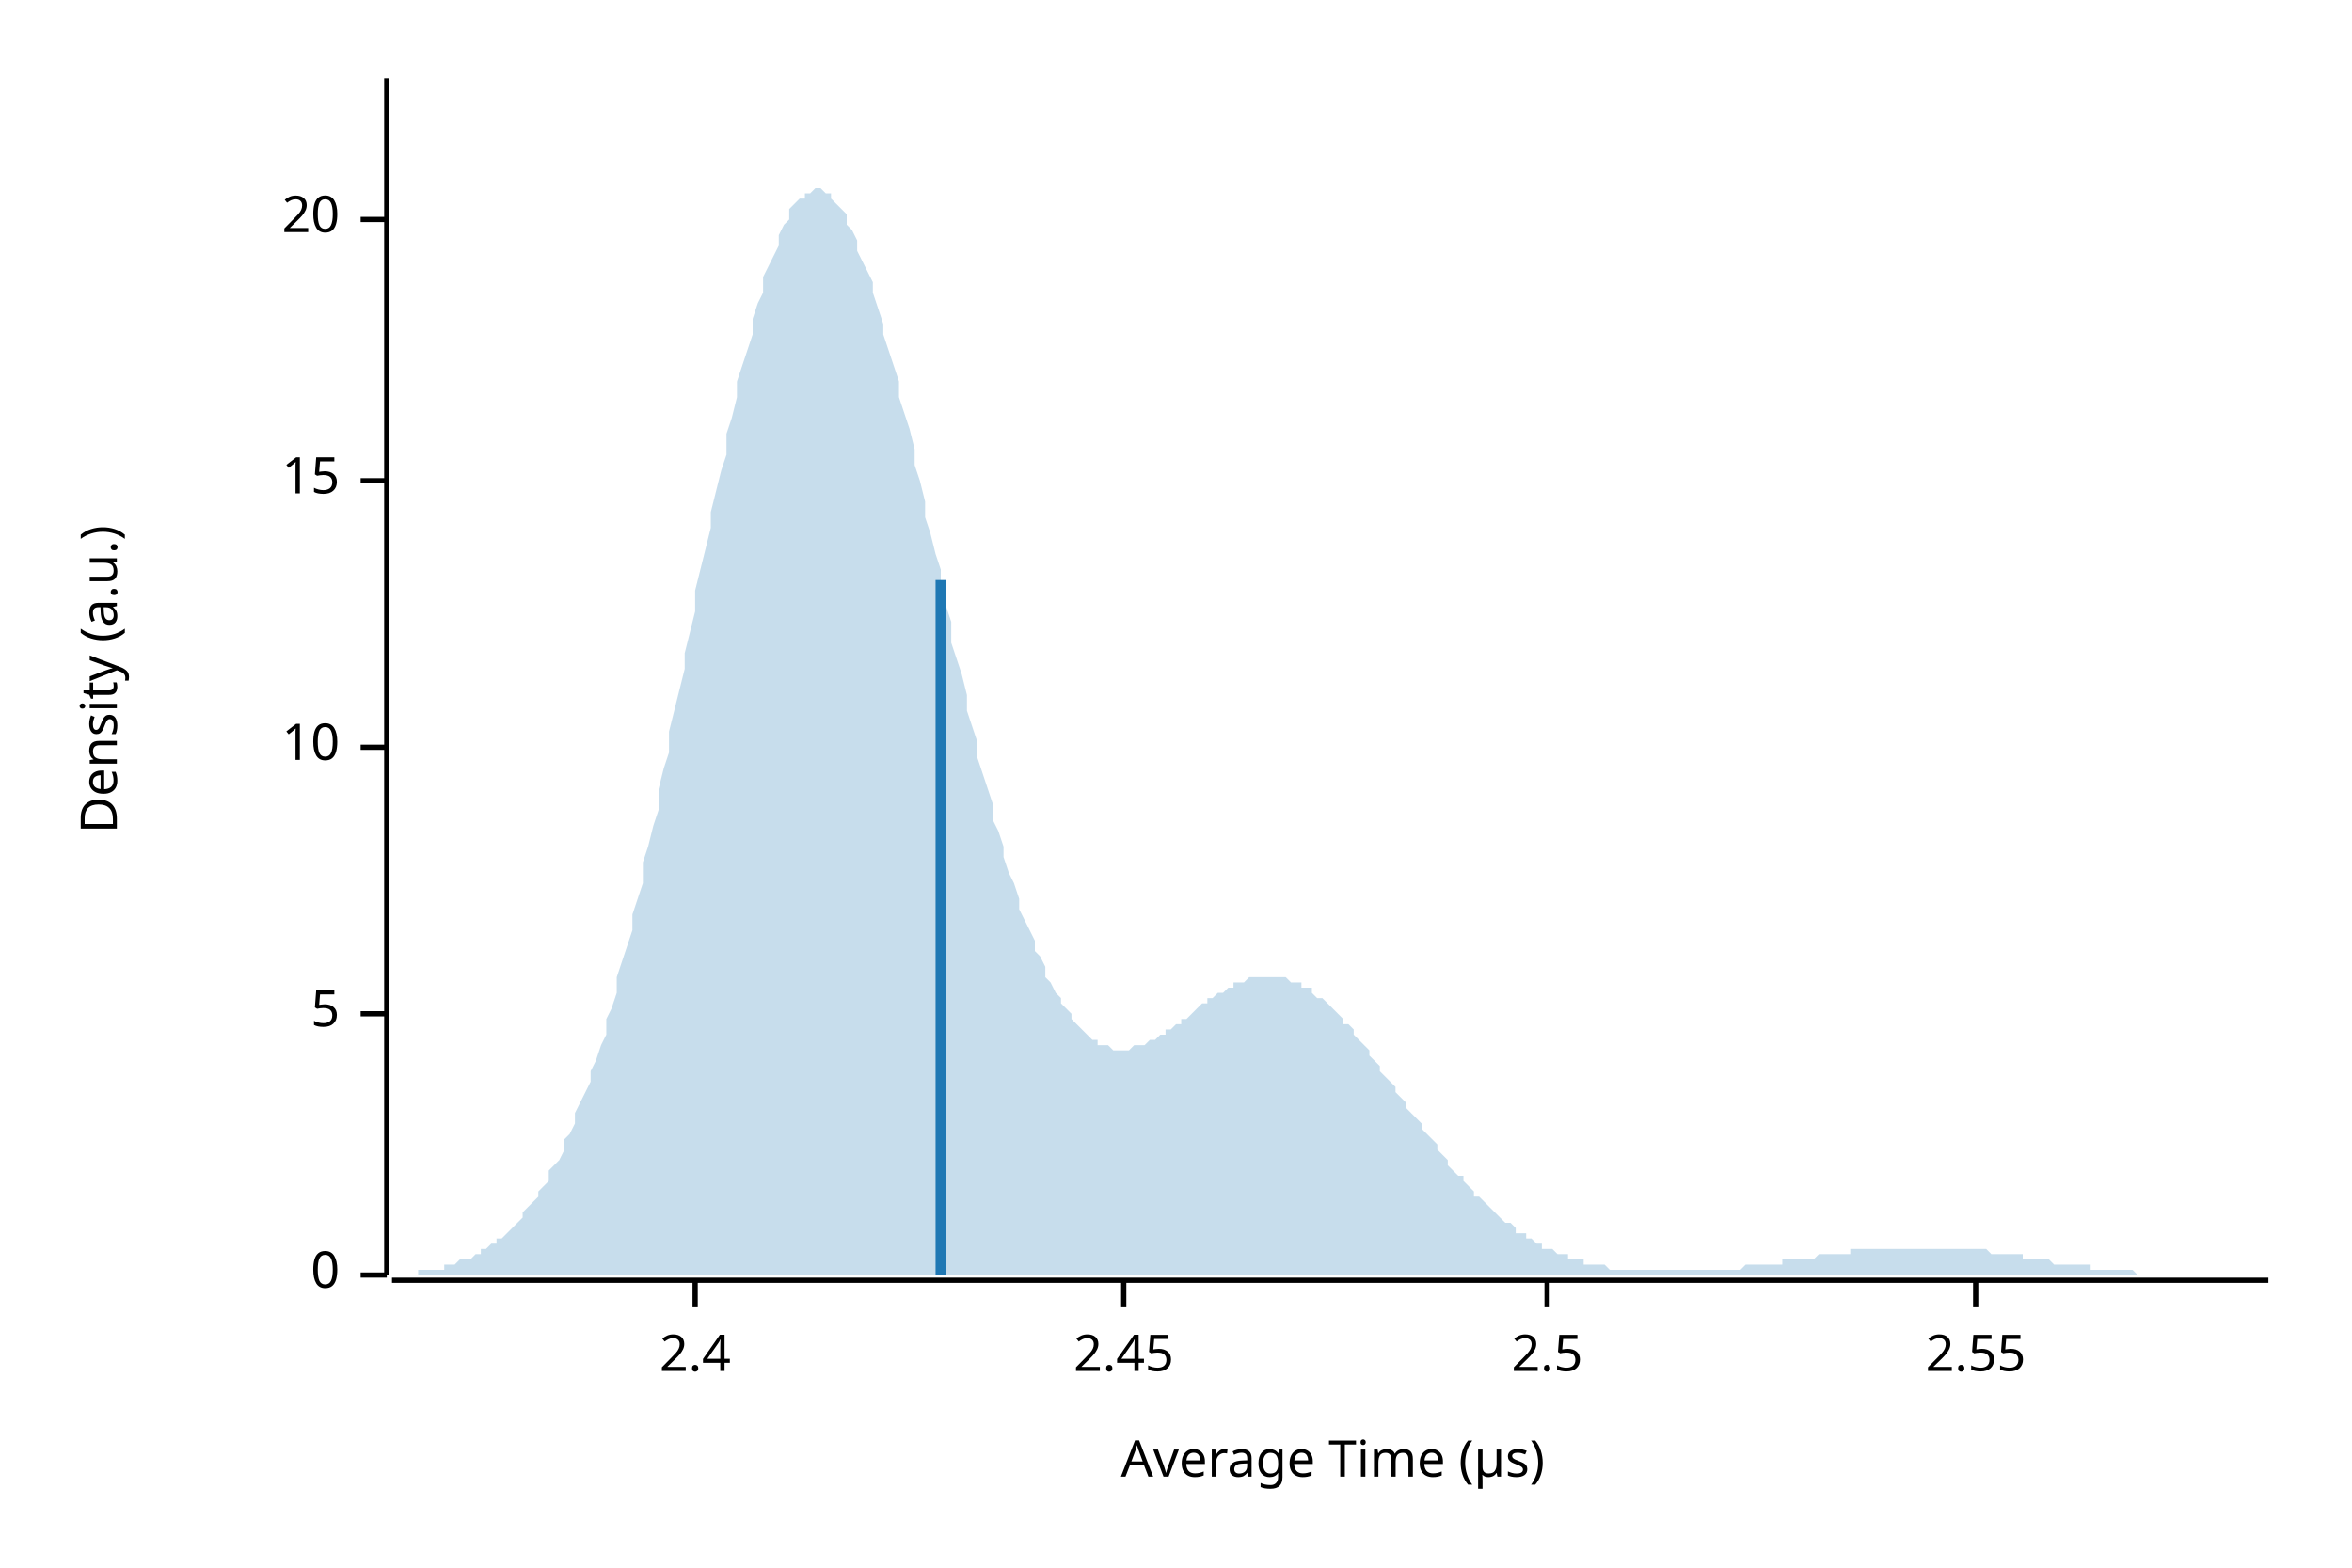
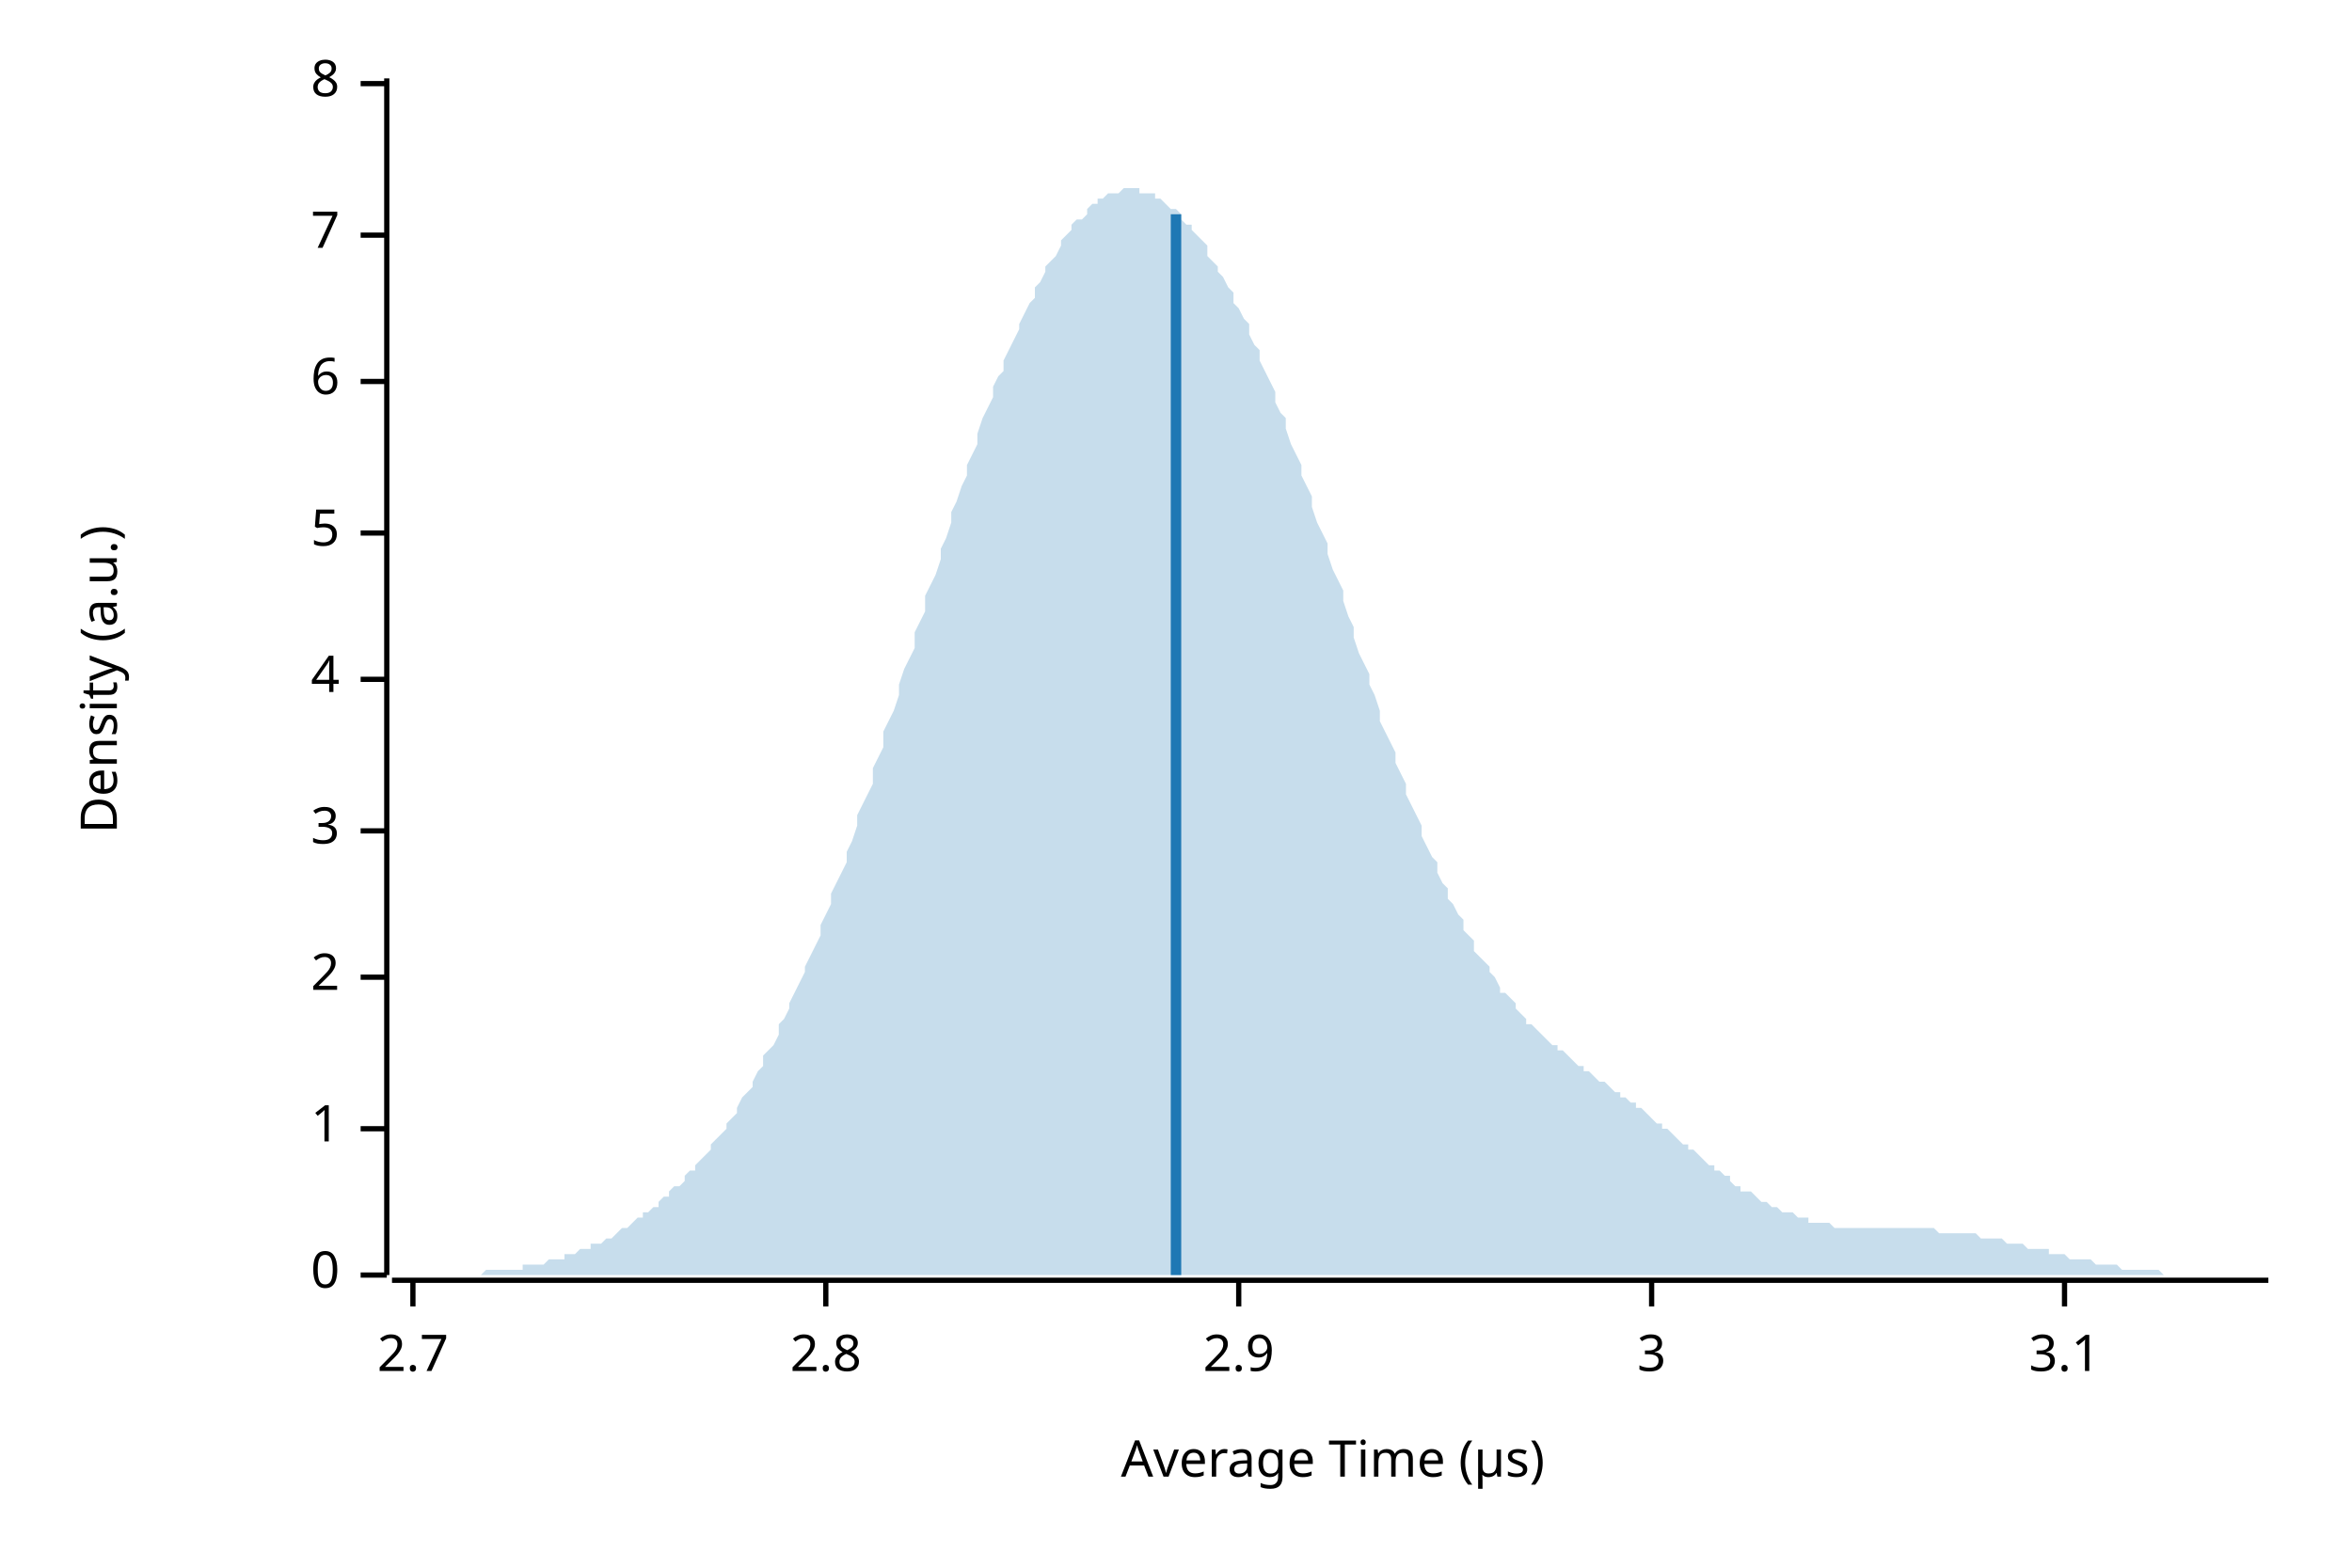
<svg xmlns="http://www.w3.org/2000/svg" width="450" height="300" viewBox="0 0 450 300">
  <text x="15" y="130" dy="0.76em" text-anchor="middle" font-family="sans-serif" font-size="9.677" opacity="1" fill="#000000" transform="rotate(270, 15, 130)">
Density (a.u.)
</text>
  <text x="255" y="285" dy="-0.5ex" text-anchor="middle" font-family="sans-serif" font-size="9.677" opacity="1" fill="#000000">
Average Time (µs)
</text>
  <polyline fill="none" opacity="1" stroke="#000000" stroke-width="1" points="74,15 74,244 " />
  <text x="65" y="244" dy="0.5ex" text-anchor="end" font-family="sans-serif" font-size="9.677" opacity="1" fill="#000000">
0
</text>
  <polyline fill="none" opacity="1" stroke="#000000" stroke-width="1" points="69,244 74,244 " />
-   <text x="65" y="194" dy="0.5ex" text-anchor="end" font-family="sans-serif" font-size="9.677" opacity="1" fill="#000000">
+   <text x="65" y="216" dy="0.5ex" text-anchor="end" font-family="sans-serif" font-size="9.677" opacity="1" fill="#000000">
+ 1
+ </text>
+   <polyline fill="none" opacity="1" stroke="#000000" stroke-width="1" points="69,216 74,216 " />
+   <text x="65" y="187" dy="0.5ex" text-anchor="end" font-family="sans-serif" font-size="9.677" opacity="1" fill="#000000">
+ 2
+ </text>
+   <polyline fill="none" opacity="1" stroke="#000000" stroke-width="1" points="69,187 74,187 " />
+   <text x="65" y="159" dy="0.5ex" text-anchor="end" font-family="sans-serif" font-size="9.677" opacity="1" fill="#000000">
+ 3
+ </text>
+   <polyline fill="none" opacity="1" stroke="#000000" stroke-width="1" points="69,159 74,159 " />
+   <text x="65" y="130" dy="0.5ex" text-anchor="end" font-family="sans-serif" font-size="9.677" opacity="1" fill="#000000">
+ 4
+ </text>
+   <polyline fill="none" opacity="1" stroke="#000000" stroke-width="1" points="69,130 74,130 " />
+   <text x="65" y="102" dy="0.5ex" text-anchor="end" font-family="sans-serif" font-size="9.677" opacity="1" fill="#000000">
5
</text>
-   <polyline fill="none" opacity="1" stroke="#000000" stroke-width="1" points="69,194 74,194 " />
-   <text x="65" y="143" dy="0.5ex" text-anchor="end" font-family="sans-serif" font-size="9.677" opacity="1" fill="#000000">
- 10
+   <polyline fill="none" opacity="1" stroke="#000000" stroke-width="1" points="69,102 74,102 " />
+   <text x="65" y="73" dy="0.5ex" text-anchor="end" font-family="sans-serif" font-size="9.677" opacity="1" fill="#000000">
+ 6
</text>
-   <polyline fill="none" opacity="1" stroke="#000000" stroke-width="1" points="69,143 74,143 " />
-   <text x="65" y="92" dy="0.5ex" text-anchor="end" font-family="sans-serif" font-size="9.677" opacity="1" fill="#000000">
- 15
+   <polyline fill="none" opacity="1" stroke="#000000" stroke-width="1" points="69,73 74,73 " />
+   <text x="65" y="45" dy="0.5ex" text-anchor="end" font-family="sans-serif" font-size="9.677" opacity="1" fill="#000000">
+ 7
</text>
-   <polyline fill="none" opacity="1" stroke="#000000" stroke-width="1" points="69,92 74,92 " />
-   <text x="65" y="42" dy="0.5ex" text-anchor="end" font-family="sans-serif" font-size="9.677" opacity="1" fill="#000000">
- 20
+   <polyline fill="none" opacity="1" stroke="#000000" stroke-width="1" points="69,45 74,45 " />
+   <text x="65" y="16" dy="0.5ex" text-anchor="end" font-family="sans-serif" font-size="9.677" opacity="1" fill="#000000">
+ 8
</text>
-   <polyline fill="none" opacity="1" stroke="#000000" stroke-width="1" points="69,42 74,42 " />
+   <polyline fill="none" opacity="1" stroke="#000000" stroke-width="1" points="69,16 74,16 " />
  <polyline fill="none" opacity="1" stroke="#000000" stroke-width="1" points="75,245 434,245 " />
-   <text x="133" y="255" dy="0.76em" text-anchor="middle" font-family="sans-serif" font-size="9.677" opacity="1" fill="#000000">
- 2.4
+   <text x="79" y="255" dy="0.76em" text-anchor="middle" font-family="sans-serif" font-size="9.677" opacity="1" fill="#000000">
+ 2.7
</text>
-   <polyline fill="none" opacity="1" stroke="#000000" stroke-width="1" points="133,245 133,250 " />
-   <text x="215" y="255" dy="0.76em" text-anchor="middle" font-family="sans-serif" font-size="9.677" opacity="1" fill="#000000">
- 2.45
+   <polyline fill="none" opacity="1" stroke="#000000" stroke-width="1" points="79,245 79,250 " />
+   <text x="158" y="255" dy="0.76em" text-anchor="middle" font-family="sans-serif" font-size="9.677" opacity="1" fill="#000000">
+ 2.8
</text>
-   <polyline fill="none" opacity="1" stroke="#000000" stroke-width="1" points="215,245 215,250 " />
-   <text x="296" y="255" dy="0.76em" text-anchor="middle" font-family="sans-serif" font-size="9.677" opacity="1" fill="#000000">
- 2.5
+   <polyline fill="none" opacity="1" stroke="#000000" stroke-width="1" points="158,245 158,250 " />
+   <text x="237" y="255" dy="0.76em" text-anchor="middle" font-family="sans-serif" font-size="9.677" opacity="1" fill="#000000">
+ 2.9
</text>
-   <polyline fill="none" opacity="1" stroke="#000000" stroke-width="1" points="296,245 296,250 " />
-   <text x="378" y="255" dy="0.76em" text-anchor="middle" font-family="sans-serif" font-size="9.677" opacity="1" fill="#000000">
- 2.55
+   <polyline fill="none" opacity="1" stroke="#000000" stroke-width="1" points="237,245 237,250 " />
+   <text x="316" y="255" dy="0.76em" text-anchor="middle" font-family="sans-serif" font-size="9.677" opacity="1" fill="#000000">
+ 3
</text>
-   <polyline fill="none" opacity="1" stroke="#000000" stroke-width="1" points="378,245 378,250 " />
-   <polygon opacity="0.25" fill="#1F78B4" points="75,244 75,244 76,244 77,244 77,244 78,244 79,244 80,244 80,243 81,243 82,243 82,243 83,243 84,243 85,243 85,242 86,242 87,242 87,242 88,241 89,241 90,241 90,241 91,240 92,240 92,239 93,239 94,238 95,238 95,237 96,237 97,236 98,235 98,235 99,234 100,233 100,232 101,231 102,230 103,229 103,228 104,227 105,226 105,224 106,223 107,222 108,220 108,218 109,217 110,215 110,213 111,211 112,209 113,207 113,205 114,203 115,200 116,198 116,195 117,193 118,190 118,187 119,184 120,181 121,178 121,175 122,172 123,169 123,165 124,162 125,158 126,155 126,151 127,147 128,144 128,140 129,136 130,132 131,128 131,125 132,121 133,117 133,113 134,109 135,105 136,101 136,98 137,94 138,90 139,87 139,83 140,80 141,76 141,73 142,70 143,67 144,64 144,61 145,58 146,56 146,53 147,51 148,49 149,47 149,45 150,43 151,42 151,40 152,39 153,38 154,38 154,37 155,37 156,36 157,36 157,36 158,37 159,37 159,38 160,39 161,40 162,41 162,43 163,44 164,46 164,48 165,50 166,52 167,54 167,56 168,59 169,62 169,64 170,67 171,70 172,73 172,76 173,79 174,82 175,86 175,89 176,92 177,96 177,99 178,102 179,106 180,109 180,113 181,116 182,119 182,123 183,126 184,129 185,133 185,136 186,139 187,142 187,145 188,148 189,151 190,154 190,157 191,159 192,162 192,164 193,167 194,169 195,172 195,174 196,176 197,178 198,180 198,182 199,183 200,185 200,187 201,188 202,190 203,191 203,192 204,193 205,194 205,195 206,196 207,197 208,198 208,198 209,199 210,199 210,200 211,200 212,200 213,201 213,201 214,201 215,201 216,201 216,201 217,200 218,200 218,200 219,200 220,199 221,199 221,199 222,198 223,198 223,197 224,197 225,196 226,196 226,195 227,195 228,194 228,194 229,193 230,192 231,192 231,191 232,191 233,190 233,190 234,190 235,189 236,189 236,188 237,188 238,188 239,187 239,187 240,187 241,187 241,187 242,187 243,187 244,187 244,187 245,187 246,187 246,187 247,188 248,188 249,188 249,189 250,189 251,189 251,190 252,191 253,191 254,192 254,192 255,193 256,194 257,195 257,196 258,196 259,197 259,198 260,199 261,200 262,201 262,202 263,203 264,204 264,205 265,206 266,207 267,208 267,209 268,210 269,211 269,212 270,213 271,214 272,215 272,216 273,217 274,218 275,219 275,220 276,221 277,222 277,223 278,224 279,225 280,225 280,226 281,227 282,228 282,229 283,229 284,230 285,231 285,231 286,232 287,233 287,233 288,234 289,234 290,235 290,236 291,236 292,236 292,237 293,237 294,238 295,238 295,239 296,239 297,239 298,240 298,240 299,240 300,240 300,241 301,241 302,241 303,241 303,242 304,242 305,242 305,242 306,242 307,242 308,243 308,243 309,243 310,243 310,243 311,243 312,243 313,243 313,243 314,243 315,243 316,243 316,243 317,243 318,243 318,243 319,243 320,243 321,243 321,243 322,243 323,243 323,243 324,243 325,243 326,243 326,243 327,243 328,243 328,243 329,243 330,243 331,243 331,243 332,243 333,243 333,243 334,242 335,242 336,242 336,242 337,242 338,242 339,242 339,242 340,242 341,242 341,241 342,241 343,241 344,241 344,241 345,241 346,241 346,241 347,241 348,240 349,240 349,240 350,240 351,240 351,240 352,240 353,240 354,240 354,239 355,239 356,239 357,239 357,239 358,239 359,239 359,239 360,239 361,239 362,239 362,239 363,239 364,239 364,239 365,239 366,239 367,239 367,239 368,239 369,239 369,239 370,239 371,239 372,239 372,239 373,239 374,239 375,239 375,239 376,239 377,239 377,239 378,239 379,239 380,239 380,239 381,240 382,240 382,240 383,240 384,240 385,240 385,240 386,240 387,240 387,241 388,241 389,241 390,241 390,241 391,241 392,241 392,241 393,242 394,242 395,242 395,242 396,242 397,242 398,242 398,242 399,242 400,242 400,243 401,243 402,243 403,243 403,243 404,243 405,243 405,243 406,243 407,243 408,243 408,243 409,244 410,244 410,244 411,244 412,244 413,244 413,244 414,244 415,244 416,244 416,244 417,244 418,244 418,244 419,244 420,244 421,244 421,244 422,244 423,244 423,244 424,244 425,244 426,244 426,244 427,244 428,244 428,244 429,244 430,244 431,244 431,244 432,244 433,244 434,244 434,244 75,244 " />
-   <polyline fill="none" opacity="1" stroke="#1F78B4" stroke-width="2" points="180,244 180,111 " />
+   <polyline fill="none" opacity="1" stroke="#000000" stroke-width="1" points="316,245 316,250 " />
+   <text x="395" y="255" dy="0.76em" text-anchor="middle" font-family="sans-serif" font-size="9.677" opacity="1" fill="#000000">
+ 3.1
+ </text>
+   <polyline fill="none" opacity="1" stroke="#000000" stroke-width="1" points="395,245 395,250 " />
+   <polygon opacity="0.25" fill="#1F78B4" points="75,244 75,244 76,244 77,244 77,244 78,244 79,244 80,244 80,244 81,244 82,244 82,244 83,244 84,244 85,244 85,244 86,244 87,244 87,244 88,244 89,244 90,244 90,244 91,244 92,244 92,244 93,243 94,243 95,243 95,243 96,243 97,243 98,243 98,243 99,243 100,243 100,242 101,242 102,242 103,242 103,242 104,242 105,241 105,241 106,241 107,241 108,241 108,240 109,240 110,240 110,240 111,239 112,239 113,239 113,238 114,238 115,238 116,237 116,237 117,237 118,236 118,236 119,235 120,235 121,234 121,234 122,233 123,233 123,232 124,232 125,231 126,231 126,230 127,229 128,229 128,228 129,227 130,227 131,226 131,225 132,224 133,224 133,223 134,222 135,221 136,220 136,219 137,218 138,217 139,216 139,215 140,214 141,213 141,212 142,210 143,209 144,208 144,207 145,205 146,204 146,202 147,201 148,200 149,198 149,196 150,195 151,193 151,192 152,190 153,188 154,186 154,185 155,183 156,181 157,179 157,177 158,175 159,173 159,171 160,169 161,167 162,165 162,163 163,161 164,158 164,156 165,154 166,152 167,150 167,147 168,145 169,143 169,140 170,138 171,136 172,133 172,131 173,128 174,126 175,124 175,121 176,119 177,117 177,114 178,112 179,110 180,107 180,105 181,103 182,100 182,98 183,96 184,93 185,91 185,89 186,87 187,85 187,83 188,80 189,78 190,76 190,74 191,72 192,71 192,69 193,67 194,65 195,63 195,62 196,60 197,58 198,57 198,55 199,54 200,52 200,51 201,50 202,49 203,47 203,46 204,45 205,44 205,43 206,42 207,42 208,41 208,40 209,39 210,39 210,38 211,38 212,37 213,37 213,37 214,37 215,36 216,36 216,36 217,36 218,36 218,37 219,37 220,37 221,37 221,38 222,38 223,39 223,39 224,40 225,40 226,41 226,42 227,43 228,43 228,44 229,45 230,46 231,47 231,49 232,50 233,51 233,52 234,53 235,55 236,56 236,58 237,59 238,61 239,62 239,64 240,66 241,67 241,69 242,71 243,73 244,75 244,77 245,79 246,80 246,82 247,85 248,87 249,89 249,91 250,93 251,95 251,97 252,100 253,102 254,104 254,106 255,109 256,111 257,113 257,115 258,118 259,120 259,122 260,125 261,127 262,129 262,131 263,133 264,136 264,138 265,140 266,142 267,144 267,146 268,148 269,150 269,152 270,154 271,156 272,158 272,160 273,162 274,164 275,165 275,167 276,169 277,170 277,172 278,173 279,175 280,176 280,178 281,179 282,180 282,182 283,183 284,184 285,185 285,186 286,187 287,189 287,190 288,190 289,191 290,192 290,193 291,194 292,195 292,196 293,196 294,197 295,198 295,198 296,199 297,200 298,200 298,201 299,201 300,202 300,202 301,203 302,204 303,204 303,205 304,205 305,206 305,206 306,207 307,207 308,208 308,208 309,209 310,209 310,210 311,210 312,211 313,211 313,212 314,212 315,213 316,214 316,214 317,215 318,215 318,216 319,216 320,217 321,218 321,218 322,219 323,219 323,220 324,220 325,221 326,222 326,222 327,223 328,223 328,224 329,224 330,225 331,225 331,226 332,227 333,227 333,228 334,228 335,228 336,229 336,229 337,230 338,230 339,231 339,231 340,231 341,232 341,232 342,232 343,232 344,233 344,233 345,233 346,233 346,234 347,234 348,234 349,234 349,234 350,234 351,235 351,235 352,235 353,235 354,235 354,235 355,235 356,235 357,235 357,235 358,235 359,235 359,235 360,235 361,235 362,235 362,235 363,235 364,235 364,235 365,235 366,235 367,235 367,235 368,235 369,235 369,235 370,235 371,236 372,236 372,236 373,236 374,236 375,236 375,236 376,236 377,236 377,236 378,236 379,237 380,237 380,237 381,237 382,237 382,237 383,237 384,238 385,238 385,238 386,238 387,238 387,238 388,239 389,239 390,239 390,239 391,239 392,239 392,240 393,240 394,240 395,240 395,240 396,241 397,241 398,241 398,241 399,241 400,241 400,241 401,242 402,242 403,242 403,242 404,242 405,242 405,242 406,243 407,243 408,243 408,243 409,243 410,243 410,243 411,243 412,243 413,243 413,243 414,244 415,244 416,244 416,244 417,244 418,244 418,244 419,244 420,244 421,244 421,244 422,244 423,244 423,244 424,244 425,244 426,244 426,244 427,244 428,244 428,244 429,244 430,244 431,244 431,244 432,244 433,244 434,244 434,244 75,244 " />
+   <polyline fill="none" opacity="1" stroke="#1F78B4" stroke-width="2" points="225,244 225,41 " />
</svg>
